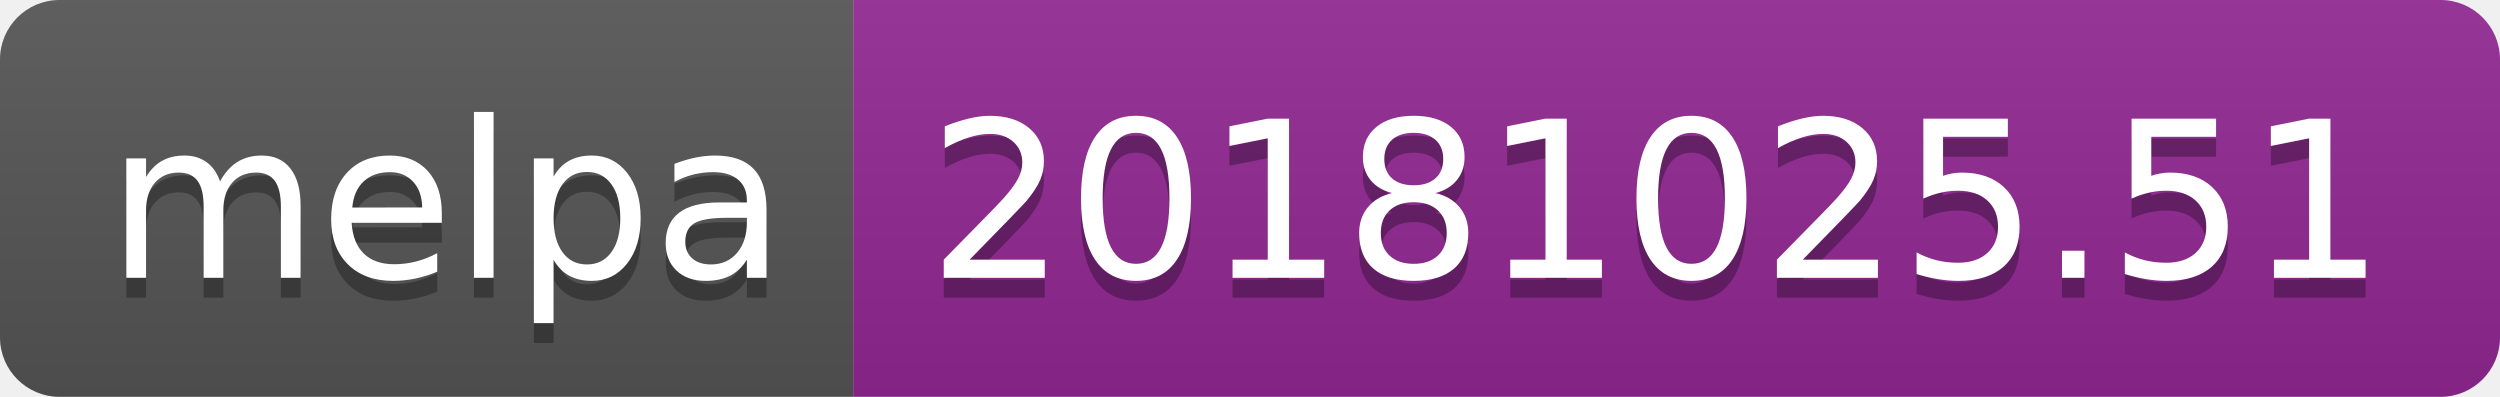
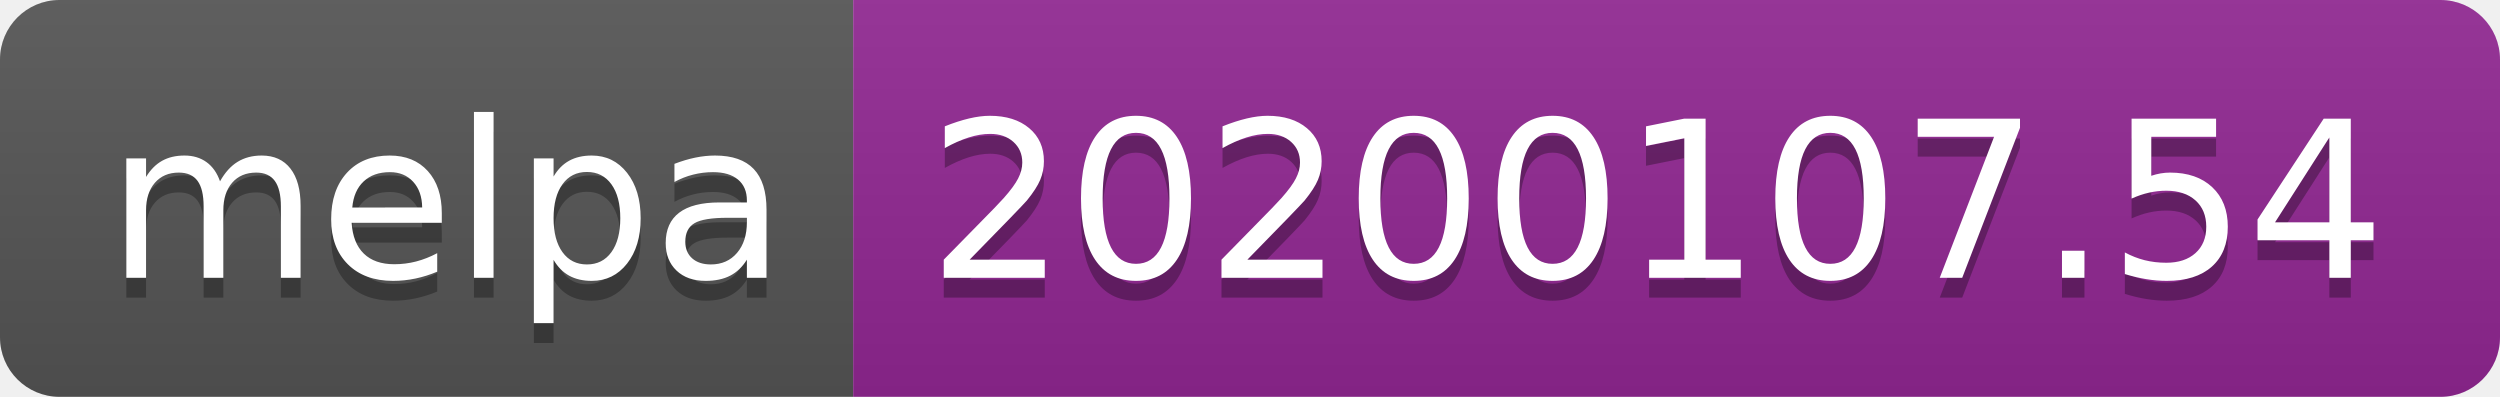
<svg xmlns="http://www.w3.org/2000/svg" width="126" height="20">
  <linearGradient id="b" x2="0" y2="100%">
    <stop offset="0" stop-color="#bbb" stop-opacity=".1" />
    <stop offset="1" stop-opacity=".1" />
  </linearGradient>
  <clipPath id="a">
    <rect width="126" height="20" rx="3" fill="#fff" />
  </clipPath>
  <g clip-path="url(#a)">
    <path fill="#555" d="M0 0h43v20H0z" />
    <path fill="#922793" d="M43 0h83v20H43z" />
    <path fill="url(#b)" d="M0 0h126v20H0z" />
  </g>
  <g fill="#fff" text-anchor="middle" font-family="DejaVu Sans,Verdana,Geneva,sans-serif" font-size="110">
    <text x="225" y="150" fill="#010101" fill-opacity=".3" transform="scale(.1)" textLength="330">melpa</text>
    <text x="225" y="140" transform="scale(.1)" textLength="330">melpa</text>
-     <text x="835" y="150" fill="#010101" fill-opacity=".3" transform="scale(.1)" textLength="730">20181025.51</text>
-     <text x="835" y="140" transform="scale(.1)" textLength="730">20181025.51</text>
+     <text x="835" y="150" fill="#010101" fill-opacity=".3" transform="scale(.1)" textLength="730">20200107.54</text>
+     <text x="835" y="140" transform="scale(.1)" textLength="730">20200107.54</text>
  </g>
</svg>
